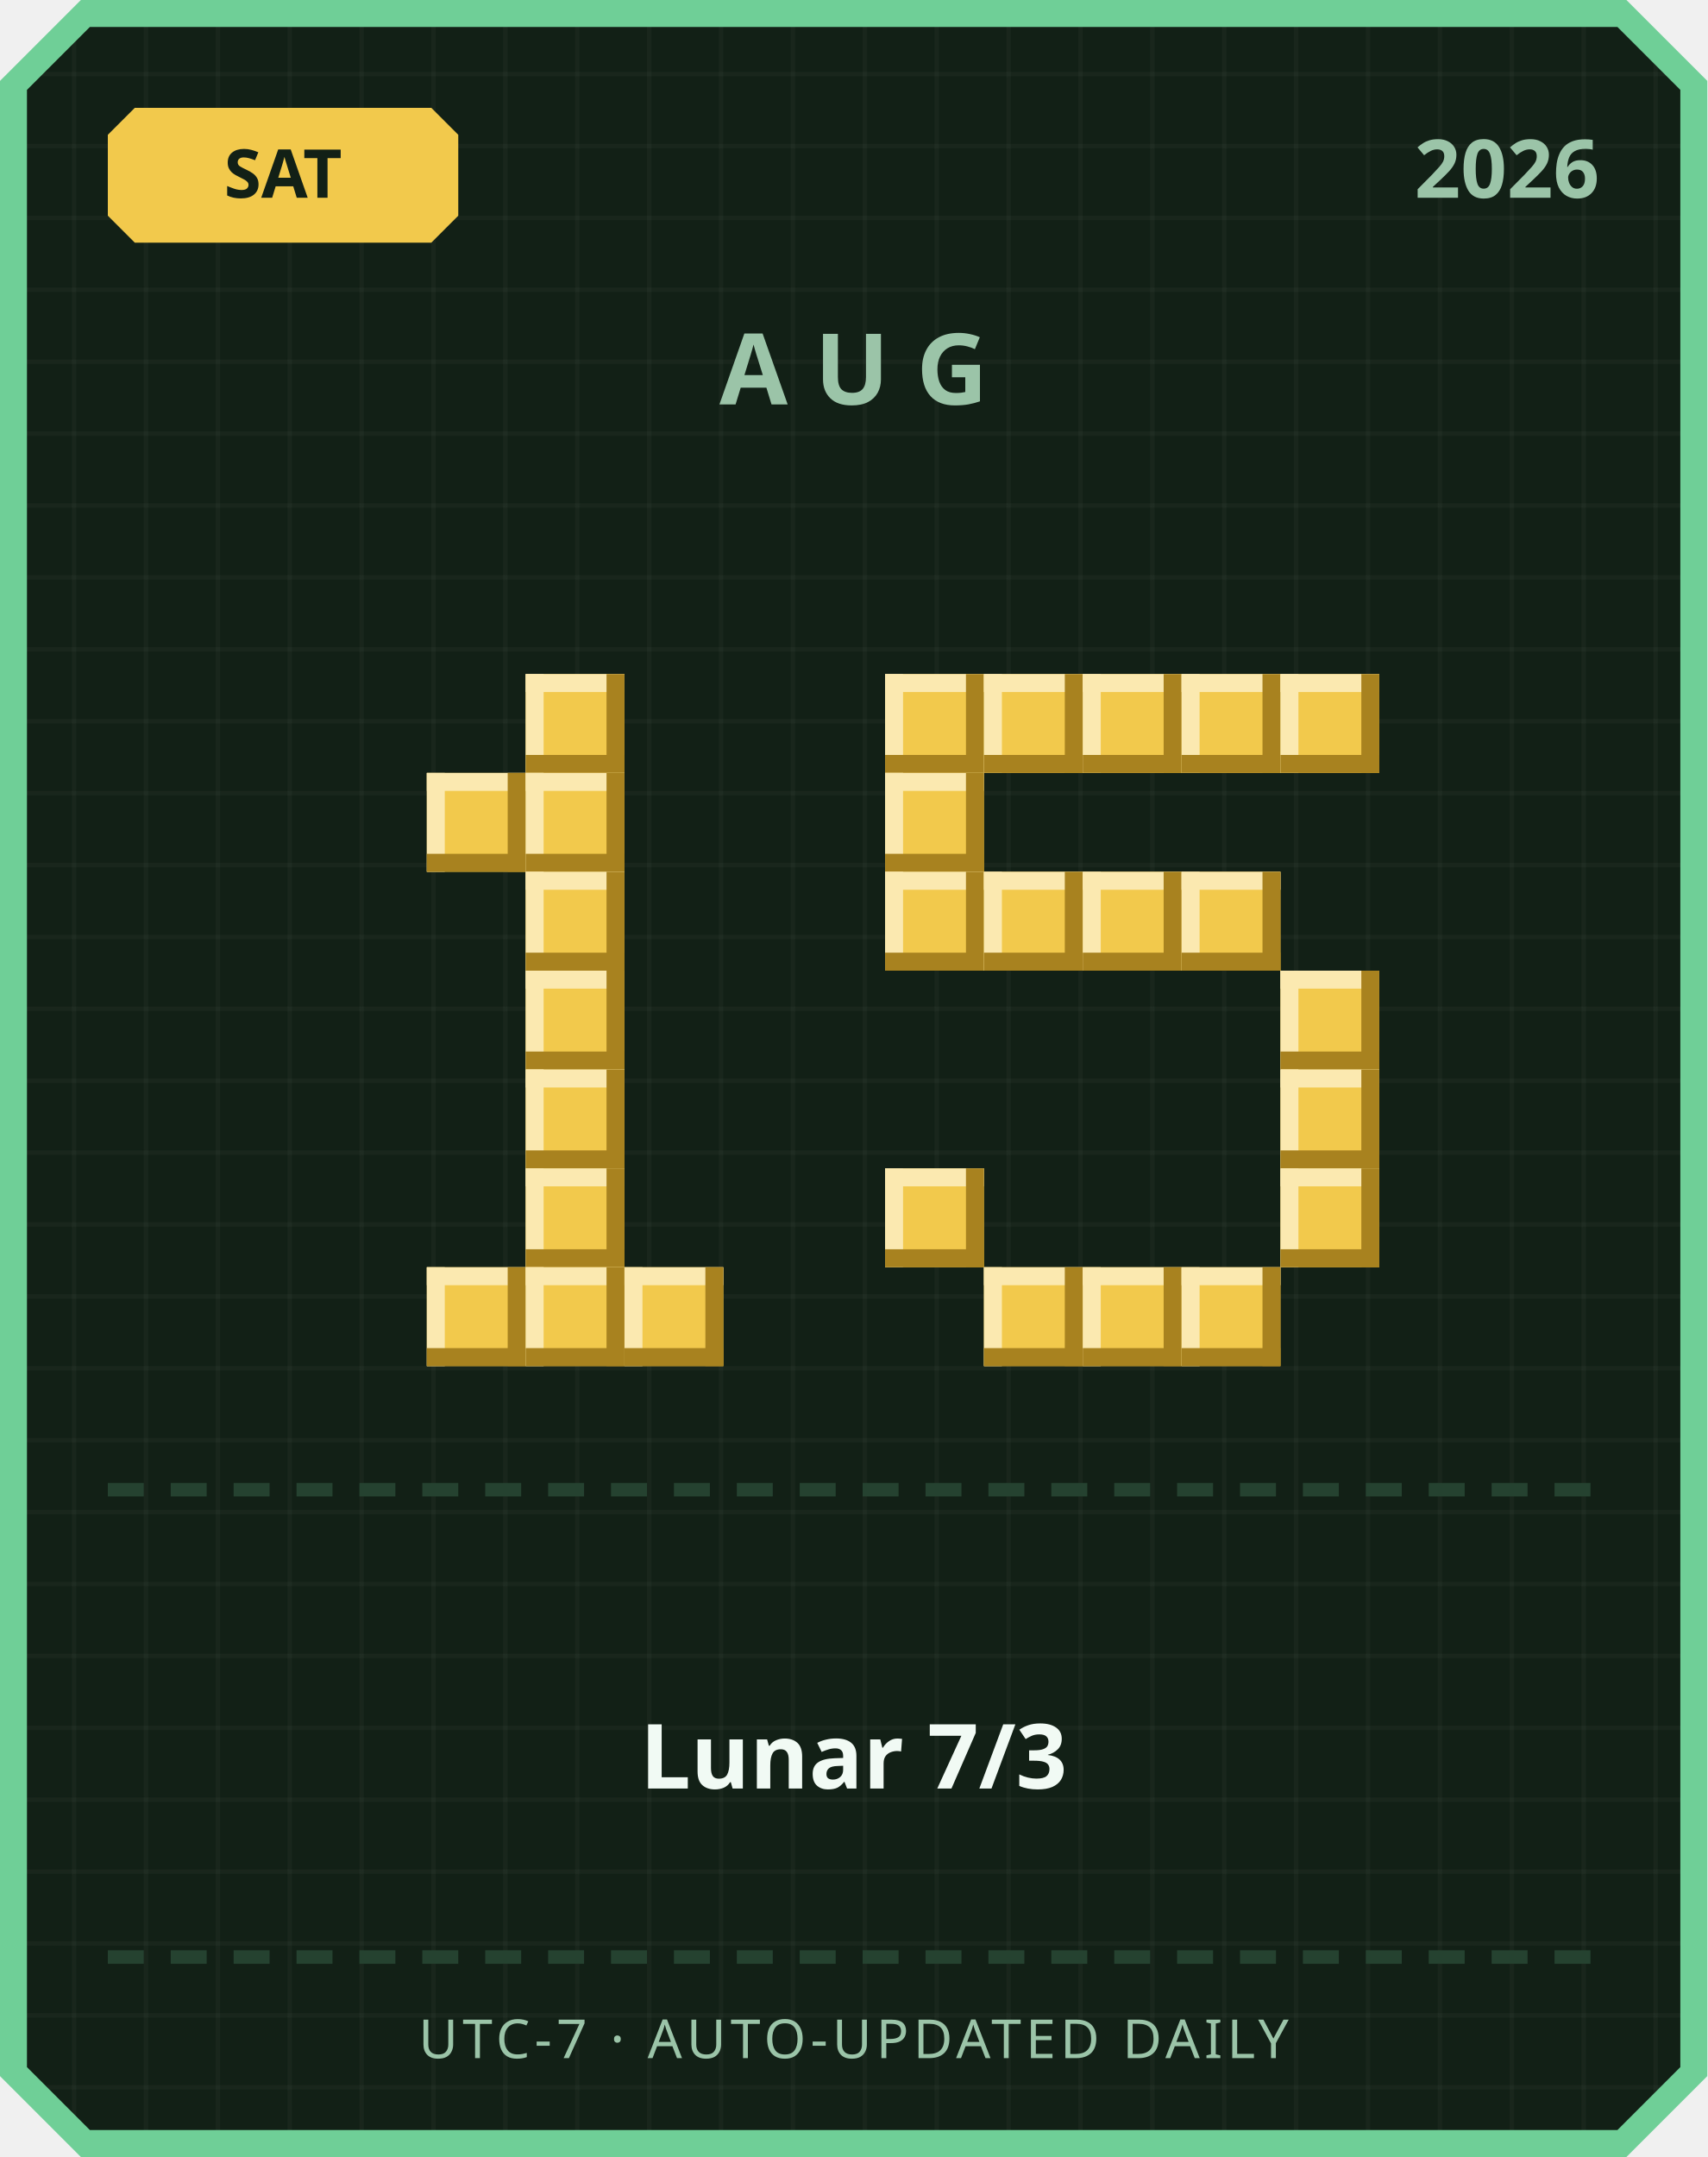
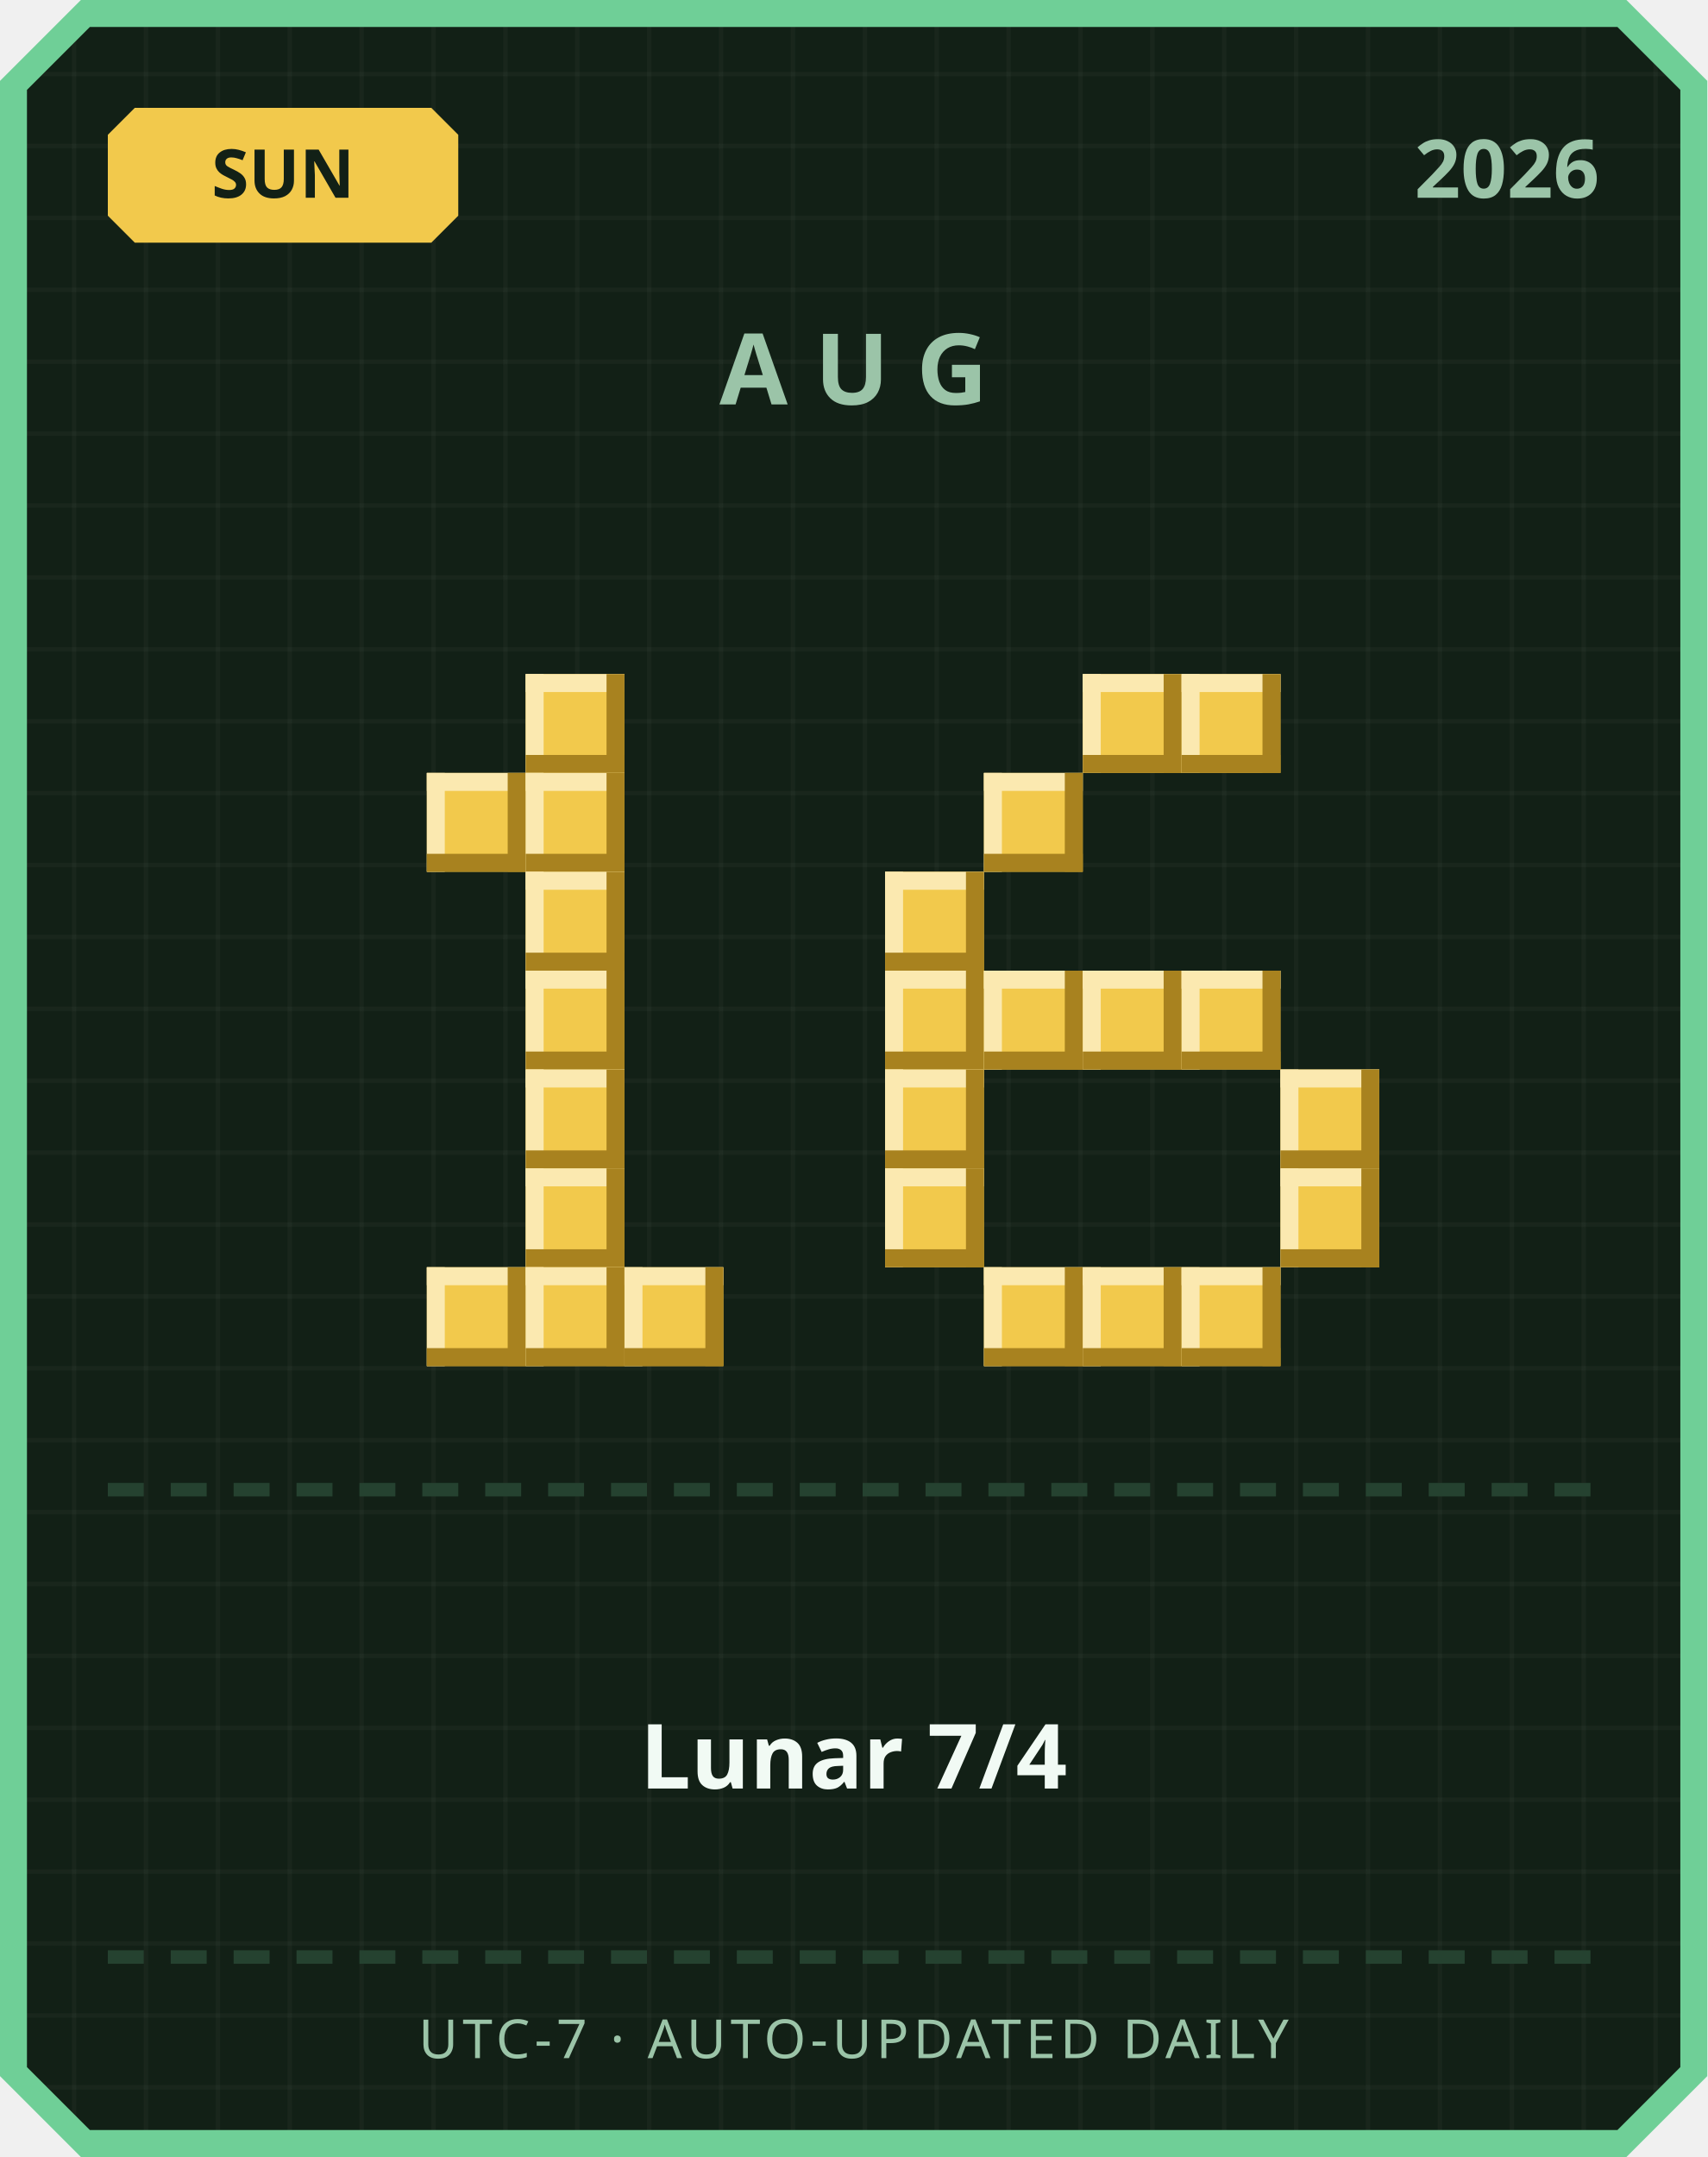
<svg xmlns="http://www.w3.org/2000/svg" width="380" height="480" viewBox="0 0 380 480">
  <defs>
    <pattern id="grid" width="16" height="16" patternUnits="userSpaceOnUse">
      <rect width="16" height="16" fill="#122016" />
      <rect width="1" height="16" fill="#ffffff" opacity="0.03" />
      <rect width="16" height="1" fill="#ffffff" opacity="0.03" />
    </pattern>
  </defs>
  <path d="M 18,0 L 362,0 L 380,18 L 380,462 L 362,480 L 18,480 L 0,462 L 0,18 Z" fill="#6fcf97" />
  <path d="M 20,6 L 360,6 L 374,20 L 374,460 L 360,474 L 20,474 L 6,460 L 6,20 Z" fill="url(#grid)" />
  <path d="M 30,24 L 96,24 L 102,30 L 102,48 L 96,54 L 30,54 L 24,48 L 24,30 Z" fill="#f2c94c" />
-   <text x="63" y="44" text-anchor="middle" font-family="'Segoe UI', sans-serif" font-size="15" font-weight="700" fill="#122016">SAT</text>
+   <text x="63" y="44" text-anchor="middle" font-family="'Segoe UI', sans-serif" font-size="15" font-weight="700" fill="#122016">SUN</text>
  <text x="356" y="44" text-anchor="end" font-family="'Segoe UI', sans-serif" font-size="18" font-weight="700" fill="#9bc4a8">2026</text>
  <text x="190" y="90" text-anchor="middle" font-family="'Segoe UI', sans-serif" font-size="22" font-weight="700" letter-spacing="6" fill="#9bc4a8">AUG</text>
  <rect x="117" y="150" width="22" height="22" fill="#f2c94c" />
  <rect x="117" y="150" width="22" height="4" fill="#fbe9b0" />
  <rect x="117" y="150" width="4" height="22" fill="#fbe9b0" />
  <rect x="117" y="168" width="22" height="4" fill="#a8821f" />
  <rect x="135" y="150" width="4" height="22" fill="#a8821f" />
  <rect x="95" y="172" width="22" height="22" fill="#f2c94c" />
  <rect x="95" y="172" width="22" height="4" fill="#fbe9b0" />
  <rect x="95" y="172" width="4" height="22" fill="#fbe9b0" />
  <rect x="95" y="190" width="22" height="4" fill="#a8821f" />
  <rect x="113" y="172" width="4" height="22" fill="#a8821f" />
  <rect x="117" y="172" width="22" height="22" fill="#f2c94c" />
  <rect x="117" y="172" width="22" height="4" fill="#fbe9b0" />
  <rect x="117" y="172" width="4" height="22" fill="#fbe9b0" />
  <rect x="117" y="190" width="22" height="4" fill="#a8821f" />
  <rect x="135" y="172" width="4" height="22" fill="#a8821f" />
  <rect x="117" y="194" width="22" height="22" fill="#f2c94c" />
  <rect x="117" y="194" width="22" height="4" fill="#fbe9b0" />
  <rect x="117" y="194" width="4" height="22" fill="#fbe9b0" />
  <rect x="117" y="212" width="22" height="4" fill="#a8821f" />
  <rect x="135" y="194" width="4" height="22" fill="#a8821f" />
  <rect x="117" y="216" width="22" height="22" fill="#f2c94c" />
  <rect x="117" y="216" width="22" height="4" fill="#fbe9b0" />
  <rect x="117" y="216" width="4" height="22" fill="#fbe9b0" />
  <rect x="117" y="234" width="22" height="4" fill="#a8821f" />
  <rect x="135" y="216" width="4" height="22" fill="#a8821f" />
  <rect x="117" y="238" width="22" height="22" fill="#f2c94c" />
  <rect x="117" y="238" width="22" height="4" fill="#fbe9b0" />
  <rect x="117" y="238" width="4" height="22" fill="#fbe9b0" />
  <rect x="117" y="256" width="22" height="4" fill="#a8821f" />
  <rect x="135" y="238" width="4" height="22" fill="#a8821f" />
  <rect x="117" y="260" width="22" height="22" fill="#f2c94c" />
  <rect x="117" y="260" width="22" height="4" fill="#fbe9b0" />
  <rect x="117" y="260" width="4" height="22" fill="#fbe9b0" />
  <rect x="117" y="278" width="22" height="4" fill="#a8821f" />
  <rect x="135" y="260" width="4" height="22" fill="#a8821f" />
  <rect x="95" y="282" width="22" height="22" fill="#f2c94c" />
  <rect x="95" y="282" width="22" height="4" fill="#fbe9b0" />
  <rect x="95" y="282" width="4" height="22" fill="#fbe9b0" />
  <rect x="95" y="300" width="22" height="4" fill="#a8821f" />
  <rect x="113" y="282" width="4" height="22" fill="#a8821f" />
  <rect x="117" y="282" width="22" height="22" fill="#f2c94c" />
  <rect x="117" y="282" width="22" height="4" fill="#fbe9b0" />
  <rect x="117" y="282" width="4" height="22" fill="#fbe9b0" />
  <rect x="117" y="300" width="22" height="4" fill="#a8821f" />
  <rect x="135" y="282" width="4" height="22" fill="#a8821f" />
  <rect x="139" y="282" width="22" height="22" fill="#f2c94c" />
  <rect x="139" y="282" width="22" height="4" fill="#fbe9b0" />
  <rect x="139" y="282" width="4" height="22" fill="#fbe9b0" />
  <rect x="139" y="300" width="22" height="4" fill="#a8821f" />
  <rect x="157" y="282" width="4" height="22" fill="#a8821f" />
-   <rect x="197" y="150" width="22" height="22" fill="#f2c94c" />
-   <rect x="197" y="150" width="22" height="4" fill="#fbe9b0" />
-   <rect x="197" y="150" width="4" height="22" fill="#fbe9b0" />
-   <rect x="197" y="168" width="22" height="4" fill="#a8821f" />
-   <rect x="215" y="150" width="4" height="22" fill="#a8821f" />
-   <rect x="219" y="150" width="22" height="22" fill="#f2c94c" />
-   <rect x="219" y="150" width="22" height="4" fill="#fbe9b0" />
-   <rect x="219" y="150" width="4" height="22" fill="#fbe9b0" />
-   <rect x="219" y="168" width="22" height="4" fill="#a8821f" />
-   <rect x="237" y="150" width="4" height="22" fill="#a8821f" />
  <rect x="241" y="150" width="22" height="22" fill="#f2c94c" />
  <rect x="241" y="150" width="22" height="4" fill="#fbe9b0" />
  <rect x="241" y="150" width="4" height="22" fill="#fbe9b0" />
  <rect x="241" y="168" width="22" height="4" fill="#a8821f" />
  <rect x="259" y="150" width="4" height="22" fill="#a8821f" />
  <rect x="263" y="150" width="22" height="22" fill="#f2c94c" />
  <rect x="263" y="150" width="22" height="4" fill="#fbe9b0" />
  <rect x="263" y="150" width="4" height="22" fill="#fbe9b0" />
  <rect x="263" y="168" width="22" height="4" fill="#a8821f" />
  <rect x="281" y="150" width="4" height="22" fill="#a8821f" />
-   <rect x="285" y="150" width="22" height="22" fill="#f2c94c" />
-   <rect x="285" y="150" width="22" height="4" fill="#fbe9b0" />
-   <rect x="285" y="150" width="4" height="22" fill="#fbe9b0" />
-   <rect x="285" y="168" width="22" height="4" fill="#a8821f" />
-   <rect x="303" y="150" width="4" height="22" fill="#a8821f" />
-   <rect x="197" y="172" width="22" height="22" fill="#f2c94c" />
-   <rect x="197" y="172" width="22" height="4" fill="#fbe9b0" />
-   <rect x="197" y="172" width="4" height="22" fill="#fbe9b0" />
-   <rect x="197" y="190" width="22" height="4" fill="#a8821f" />
-   <rect x="215" y="172" width="4" height="22" fill="#a8821f" />
+   <rect x="219" y="172" width="22" height="22" fill="#f2c94c" />
+   <rect x="219" y="172" width="22" height="4" fill="#fbe9b0" />
+   <rect x="219" y="172" width="4" height="22" fill="#fbe9b0" />
+   <rect x="219" y="190" width="22" height="4" fill="#a8821f" />
+   <rect x="237" y="172" width="4" height="22" fill="#a8821f" />
  <rect x="197" y="194" width="22" height="22" fill="#f2c94c" />
  <rect x="197" y="194" width="22" height="4" fill="#fbe9b0" />
  <rect x="197" y="194" width="4" height="22" fill="#fbe9b0" />
  <rect x="197" y="212" width="22" height="4" fill="#a8821f" />
  <rect x="215" y="194" width="4" height="22" fill="#a8821f" />
-   <rect x="219" y="194" width="22" height="22" fill="#f2c94c" />
-   <rect x="219" y="194" width="22" height="4" fill="#fbe9b0" />
-   <rect x="219" y="194" width="4" height="22" fill="#fbe9b0" />
-   <rect x="219" y="212" width="22" height="4" fill="#a8821f" />
-   <rect x="237" y="194" width="4" height="22" fill="#a8821f" />
-   <rect x="241" y="194" width="22" height="22" fill="#f2c94c" />
-   <rect x="241" y="194" width="22" height="4" fill="#fbe9b0" />
-   <rect x="241" y="194" width="4" height="22" fill="#fbe9b0" />
-   <rect x="241" y="212" width="22" height="4" fill="#a8821f" />
-   <rect x="259" y="194" width="4" height="22" fill="#a8821f" />
-   <rect x="263" y="194" width="22" height="22" fill="#f2c94c" />
-   <rect x="263" y="194" width="22" height="4" fill="#fbe9b0" />
-   <rect x="263" y="194" width="4" height="22" fill="#fbe9b0" />
-   <rect x="263" y="212" width="22" height="4" fill="#a8821f" />
-   <rect x="281" y="194" width="4" height="22" fill="#a8821f" />
-   <rect x="285" y="216" width="22" height="22" fill="#f2c94c" />
-   <rect x="285" y="216" width="22" height="4" fill="#fbe9b0" />
-   <rect x="285" y="216" width="4" height="22" fill="#fbe9b0" />
-   <rect x="285" y="234" width="22" height="4" fill="#a8821f" />
-   <rect x="303" y="216" width="4" height="22" fill="#a8821f" />
+   <rect x="197" y="216" width="22" height="22" fill="#f2c94c" />
+   <rect x="197" y="216" width="22" height="4" fill="#fbe9b0" />
+   <rect x="197" y="216" width="4" height="22" fill="#fbe9b0" />
+   <rect x="197" y="234" width="22" height="4" fill="#a8821f" />
+   <rect x="215" y="216" width="4" height="22" fill="#a8821f" />
+   <rect x="219" y="216" width="22" height="22" fill="#f2c94c" />
+   <rect x="219" y="216" width="22" height="4" fill="#fbe9b0" />
+   <rect x="219" y="216" width="4" height="22" fill="#fbe9b0" />
+   <rect x="219" y="234" width="22" height="4" fill="#a8821f" />
+   <rect x="237" y="216" width="4" height="22" fill="#a8821f" />
+   <rect x="241" y="216" width="22" height="22" fill="#f2c94c" />
+   <rect x="241" y="216" width="22" height="4" fill="#fbe9b0" />
+   <rect x="241" y="216" width="4" height="22" fill="#fbe9b0" />
+   <rect x="241" y="234" width="22" height="4" fill="#a8821f" />
+   <rect x="259" y="216" width="4" height="22" fill="#a8821f" />
+   <rect x="263" y="216" width="22" height="22" fill="#f2c94c" />
+   <rect x="263" y="216" width="22" height="4" fill="#fbe9b0" />
+   <rect x="263" y="216" width="4" height="22" fill="#fbe9b0" />
+   <rect x="263" y="234" width="22" height="4" fill="#a8821f" />
+   <rect x="281" y="216" width="4" height="22" fill="#a8821f" />
+   <rect x="197" y="238" width="22" height="22" fill="#f2c94c" />
+   <rect x="197" y="238" width="22" height="4" fill="#fbe9b0" />
+   <rect x="197" y="238" width="4" height="22" fill="#fbe9b0" />
+   <rect x="197" y="256" width="22" height="4" fill="#a8821f" />
+   <rect x="215" y="238" width="4" height="22" fill="#a8821f" />
  <rect x="285" y="238" width="22" height="22" fill="#f2c94c" />
  <rect x="285" y="238" width="22" height="4" fill="#fbe9b0" />
  <rect x="285" y="238" width="4" height="22" fill="#fbe9b0" />
  <rect x="285" y="256" width="22" height="4" fill="#a8821f" />
  <rect x="303" y="238" width="4" height="22" fill="#a8821f" />
  <rect x="197" y="260" width="22" height="22" fill="#f2c94c" />
  <rect x="197" y="260" width="22" height="4" fill="#fbe9b0" />
  <rect x="197" y="260" width="4" height="22" fill="#fbe9b0" />
  <rect x="197" y="278" width="22" height="4" fill="#a8821f" />
  <rect x="215" y="260" width="4" height="22" fill="#a8821f" />
  <rect x="285" y="260" width="22" height="22" fill="#f2c94c" />
  <rect x="285" y="260" width="22" height="4" fill="#fbe9b0" />
  <rect x="285" y="260" width="4" height="22" fill="#fbe9b0" />
  <rect x="285" y="278" width="22" height="4" fill="#a8821f" />
  <rect x="303" y="260" width="4" height="22" fill="#a8821f" />
  <rect x="219" y="282" width="22" height="22" fill="#f2c94c" />
  <rect x="219" y="282" width="22" height="4" fill="#fbe9b0" />
  <rect x="219" y="282" width="4" height="22" fill="#fbe9b0" />
  <rect x="219" y="300" width="22" height="4" fill="#a8821f" />
  <rect x="237" y="282" width="4" height="22" fill="#a8821f" />
  <rect x="241" y="282" width="22" height="22" fill="#f2c94c" />
  <rect x="241" y="282" width="22" height="4" fill="#fbe9b0" />
  <rect x="241" y="282" width="4" height="22" fill="#fbe9b0" />
  <rect x="241" y="300" width="22" height="4" fill="#a8821f" />
  <rect x="259" y="282" width="4" height="22" fill="#a8821f" />
  <rect x="263" y="282" width="22" height="22" fill="#f2c94c" />
  <rect x="263" y="282" width="22" height="4" fill="#fbe9b0" />
  <rect x="263" y="282" width="4" height="22" fill="#fbe9b0" />
  <rect x="263" y="300" width="22" height="4" fill="#a8821f" />
  <rect x="281" y="282" width="4" height="22" fill="#a8821f" />
  <rect x="24" y="330" width="8" height="3" fill="#254230" />
  <rect x="38" y="330" width="8" height="3" fill="#254230" />
  <rect x="52" y="330" width="8" height="3" fill="#254230" />
  <rect x="66" y="330" width="8" height="3" fill="#254230" />
  <rect x="80" y="330" width="8" height="3" fill="#254230" />
  <rect x="94" y="330" width="8" height="3" fill="#254230" />
  <rect x="108" y="330" width="8" height="3" fill="#254230" />
  <rect x="122" y="330" width="8" height="3" fill="#254230" />
  <rect x="136" y="330" width="8" height="3" fill="#254230" />
  <rect x="150" y="330" width="8" height="3" fill="#254230" />
  <rect x="164" y="330" width="8" height="3" fill="#254230" />
  <rect x="178" y="330" width="8" height="3" fill="#254230" />
  <rect x="192" y="330" width="8" height="3" fill="#254230" />
  <rect x="206" y="330" width="8" height="3" fill="#254230" />
  <rect x="220" y="330" width="8" height="3" fill="#254230" />
  <rect x="234" y="330" width="8" height="3" fill="#254230" />
  <rect x="248" y="330" width="8" height="3" fill="#254230" />
  <rect x="262" y="330" width="8" height="3" fill="#254230" />
  <rect x="276" y="330" width="8" height="3" fill="#254230" />
  <rect x="290" y="330" width="8" height="3" fill="#254230" />
  <rect x="304" y="330" width="8" height="3" fill="#254230" />
  <rect x="318" y="330" width="8" height="3" fill="#254230" />
  <rect x="332" y="330" width="8" height="3" fill="#254230" />
  <rect x="346" y="330" width="8" height="3" fill="#254230" />
-   <text x="190" y="398" text-anchor="middle" font-family="'Segoe UI', 'Microsoft JhengHei', sans-serif" font-size="20" font-weight="700" fill="#f1faf4">Lunar 7/3</text>
+   <text x="190" y="398" text-anchor="middle" font-family="'Segoe UI', 'Microsoft JhengHei', sans-serif" font-size="20" font-weight="700" fill="#f1faf4">Lunar 7/4</text>
  <rect x="24" y="434" width="8" height="3" fill="#254230" />
  <rect x="38" y="434" width="8" height="3" fill="#254230" />
  <rect x="52" y="434" width="8" height="3" fill="#254230" />
  <rect x="66" y="434" width="8" height="3" fill="#254230" />
  <rect x="80" y="434" width="8" height="3" fill="#254230" />
  <rect x="94" y="434" width="8" height="3" fill="#254230" />
  <rect x="108" y="434" width="8" height="3" fill="#254230" />
  <rect x="122" y="434" width="8" height="3" fill="#254230" />
  <rect x="136" y="434" width="8" height="3" fill="#254230" />
  <rect x="150" y="434" width="8" height="3" fill="#254230" />
  <rect x="164" y="434" width="8" height="3" fill="#254230" />
  <rect x="178" y="434" width="8" height="3" fill="#254230" />
  <rect x="192" y="434" width="8" height="3" fill="#254230" />
  <rect x="206" y="434" width="8" height="3" fill="#254230" />
  <rect x="220" y="434" width="8" height="3" fill="#254230" />
  <rect x="234" y="434" width="8" height="3" fill="#254230" />
  <rect x="248" y="434" width="8" height="3" fill="#254230" />
  <rect x="262" y="434" width="8" height="3" fill="#254230" />
  <rect x="276" y="434" width="8" height="3" fill="#254230" />
  <rect x="290" y="434" width="8" height="3" fill="#254230" />
  <rect x="304" y="434" width="8" height="3" fill="#254230" />
  <rect x="318" y="434" width="8" height="3" fill="#254230" />
  <rect x="332" y="434" width="8" height="3" fill="#254230" />
  <rect x="346" y="434" width="8" height="3" fill="#254230" />
  <text x="190" y="458" text-anchor="middle" font-family="'Segoe UI', sans-serif" font-size="12" letter-spacing="1" fill="#9bc4a8">UTC-7 · AUTO-UPDATED DAILY</text>
</svg>
